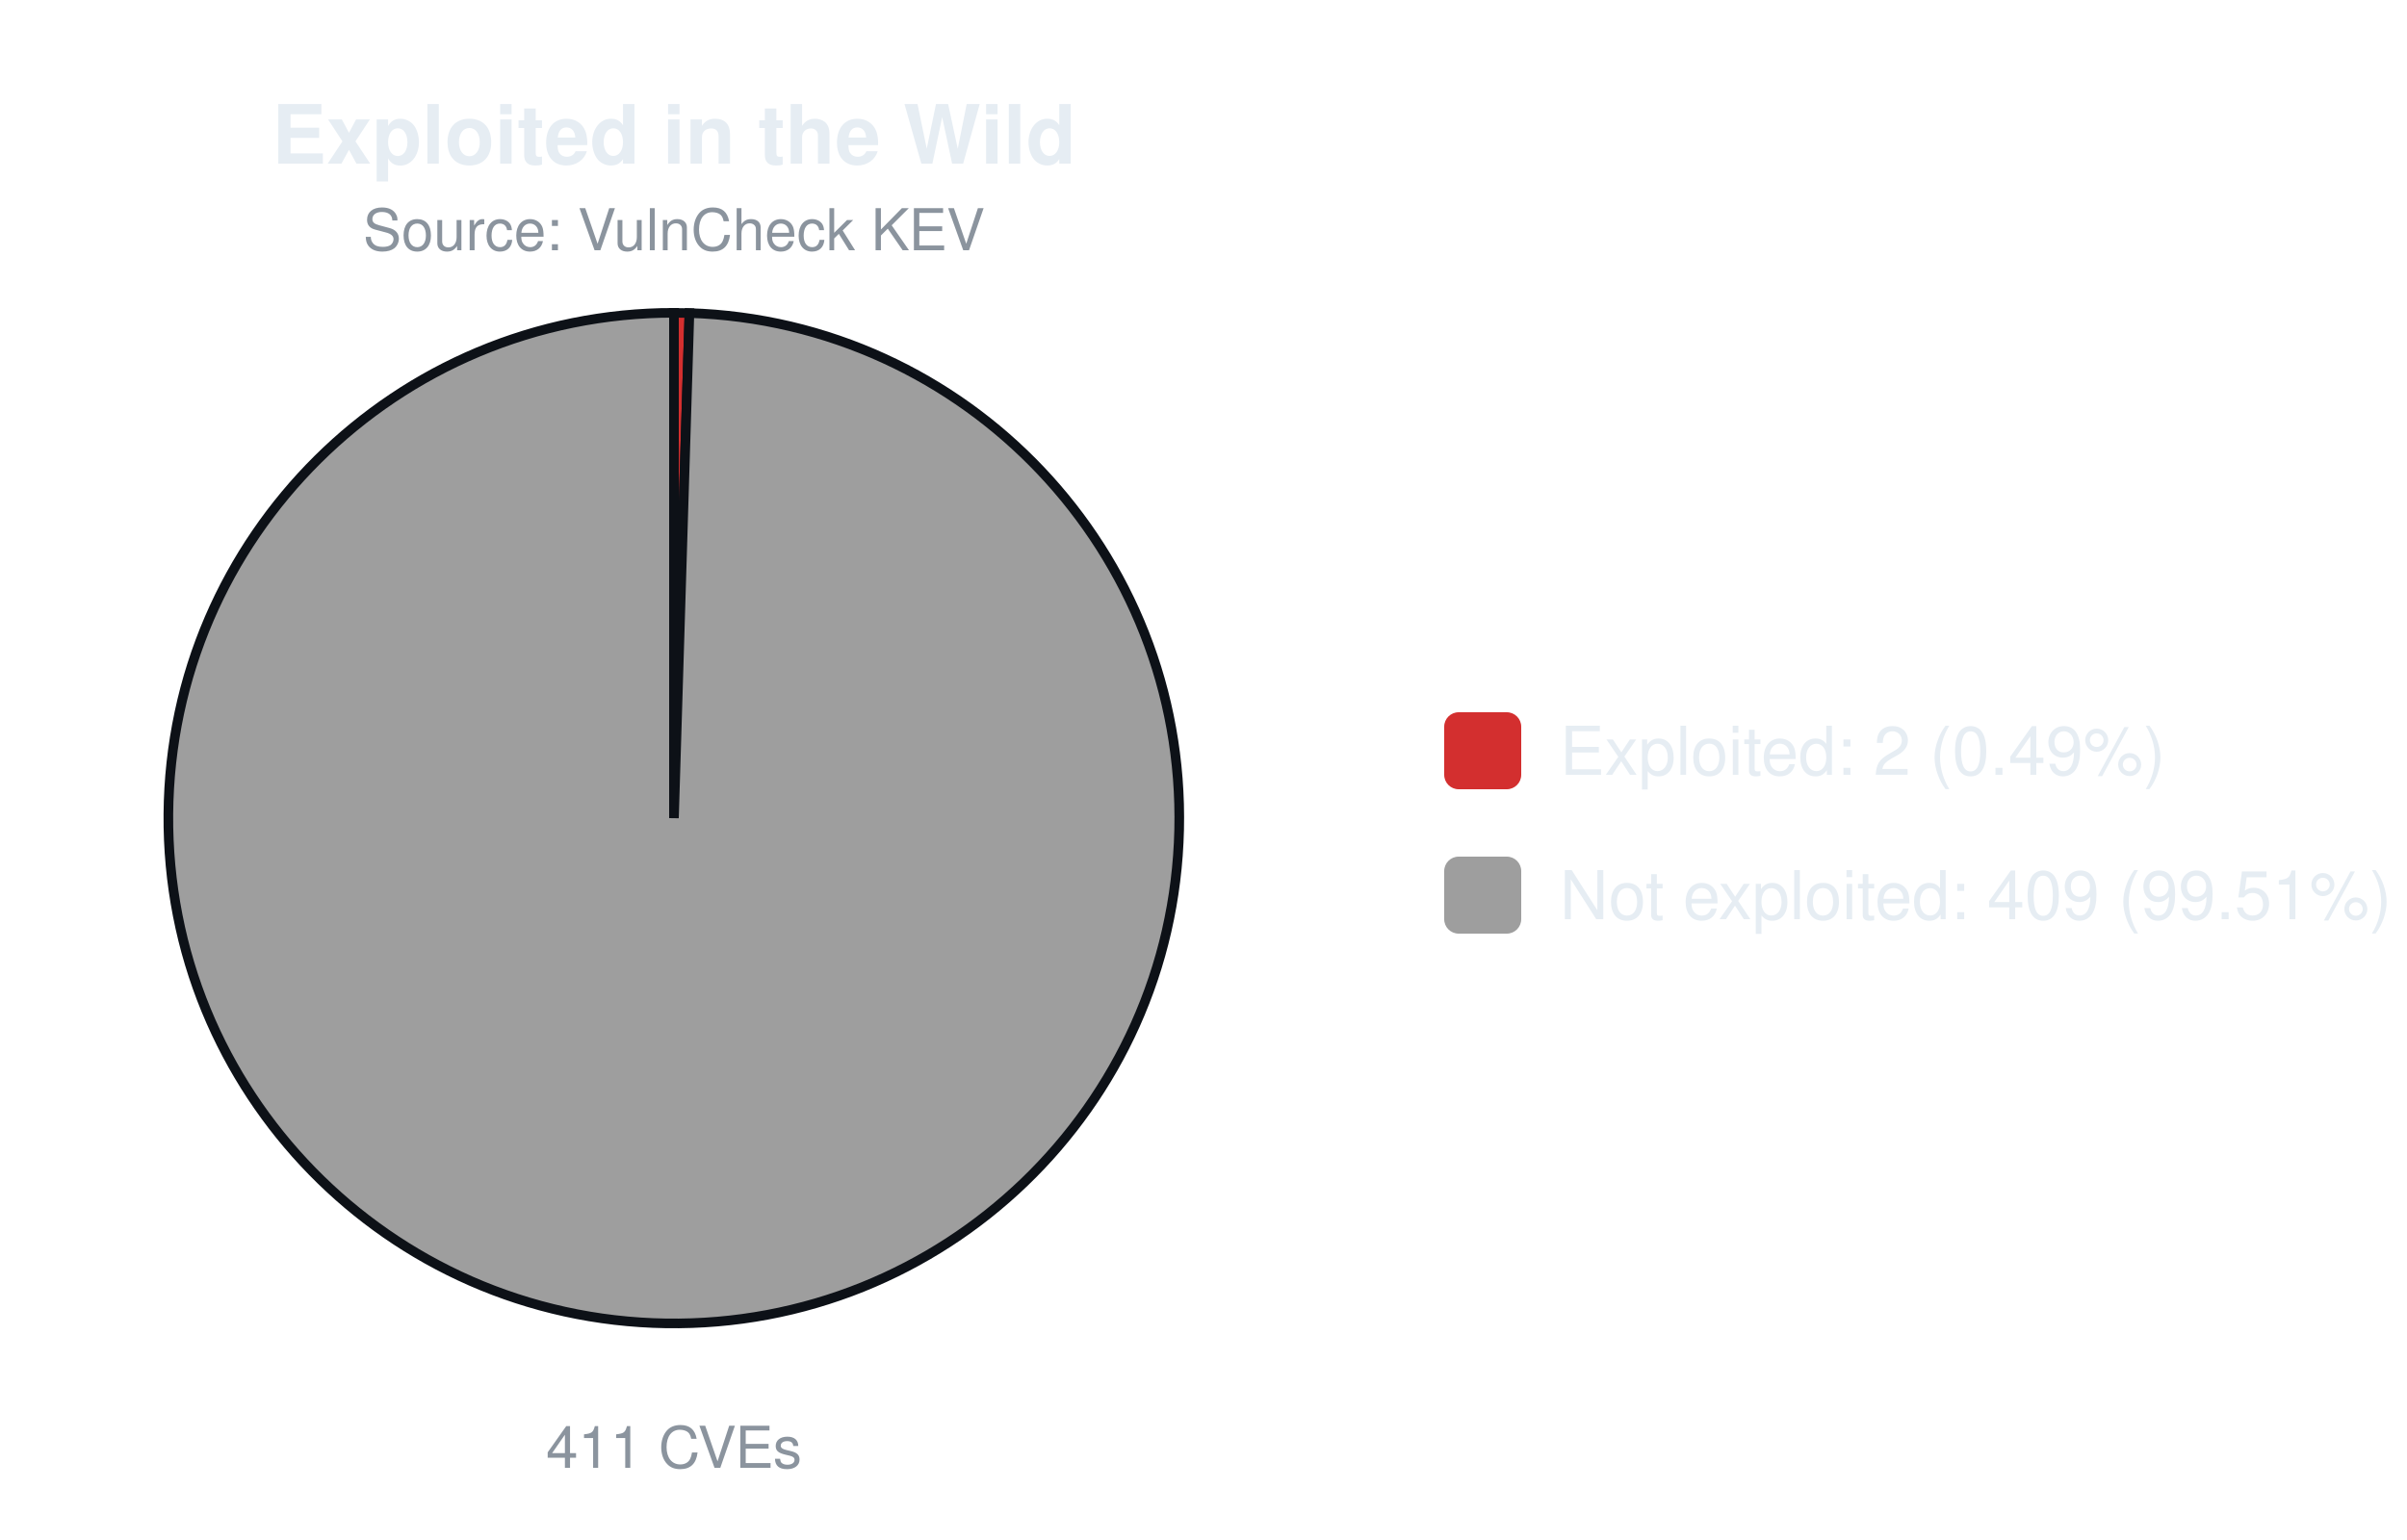
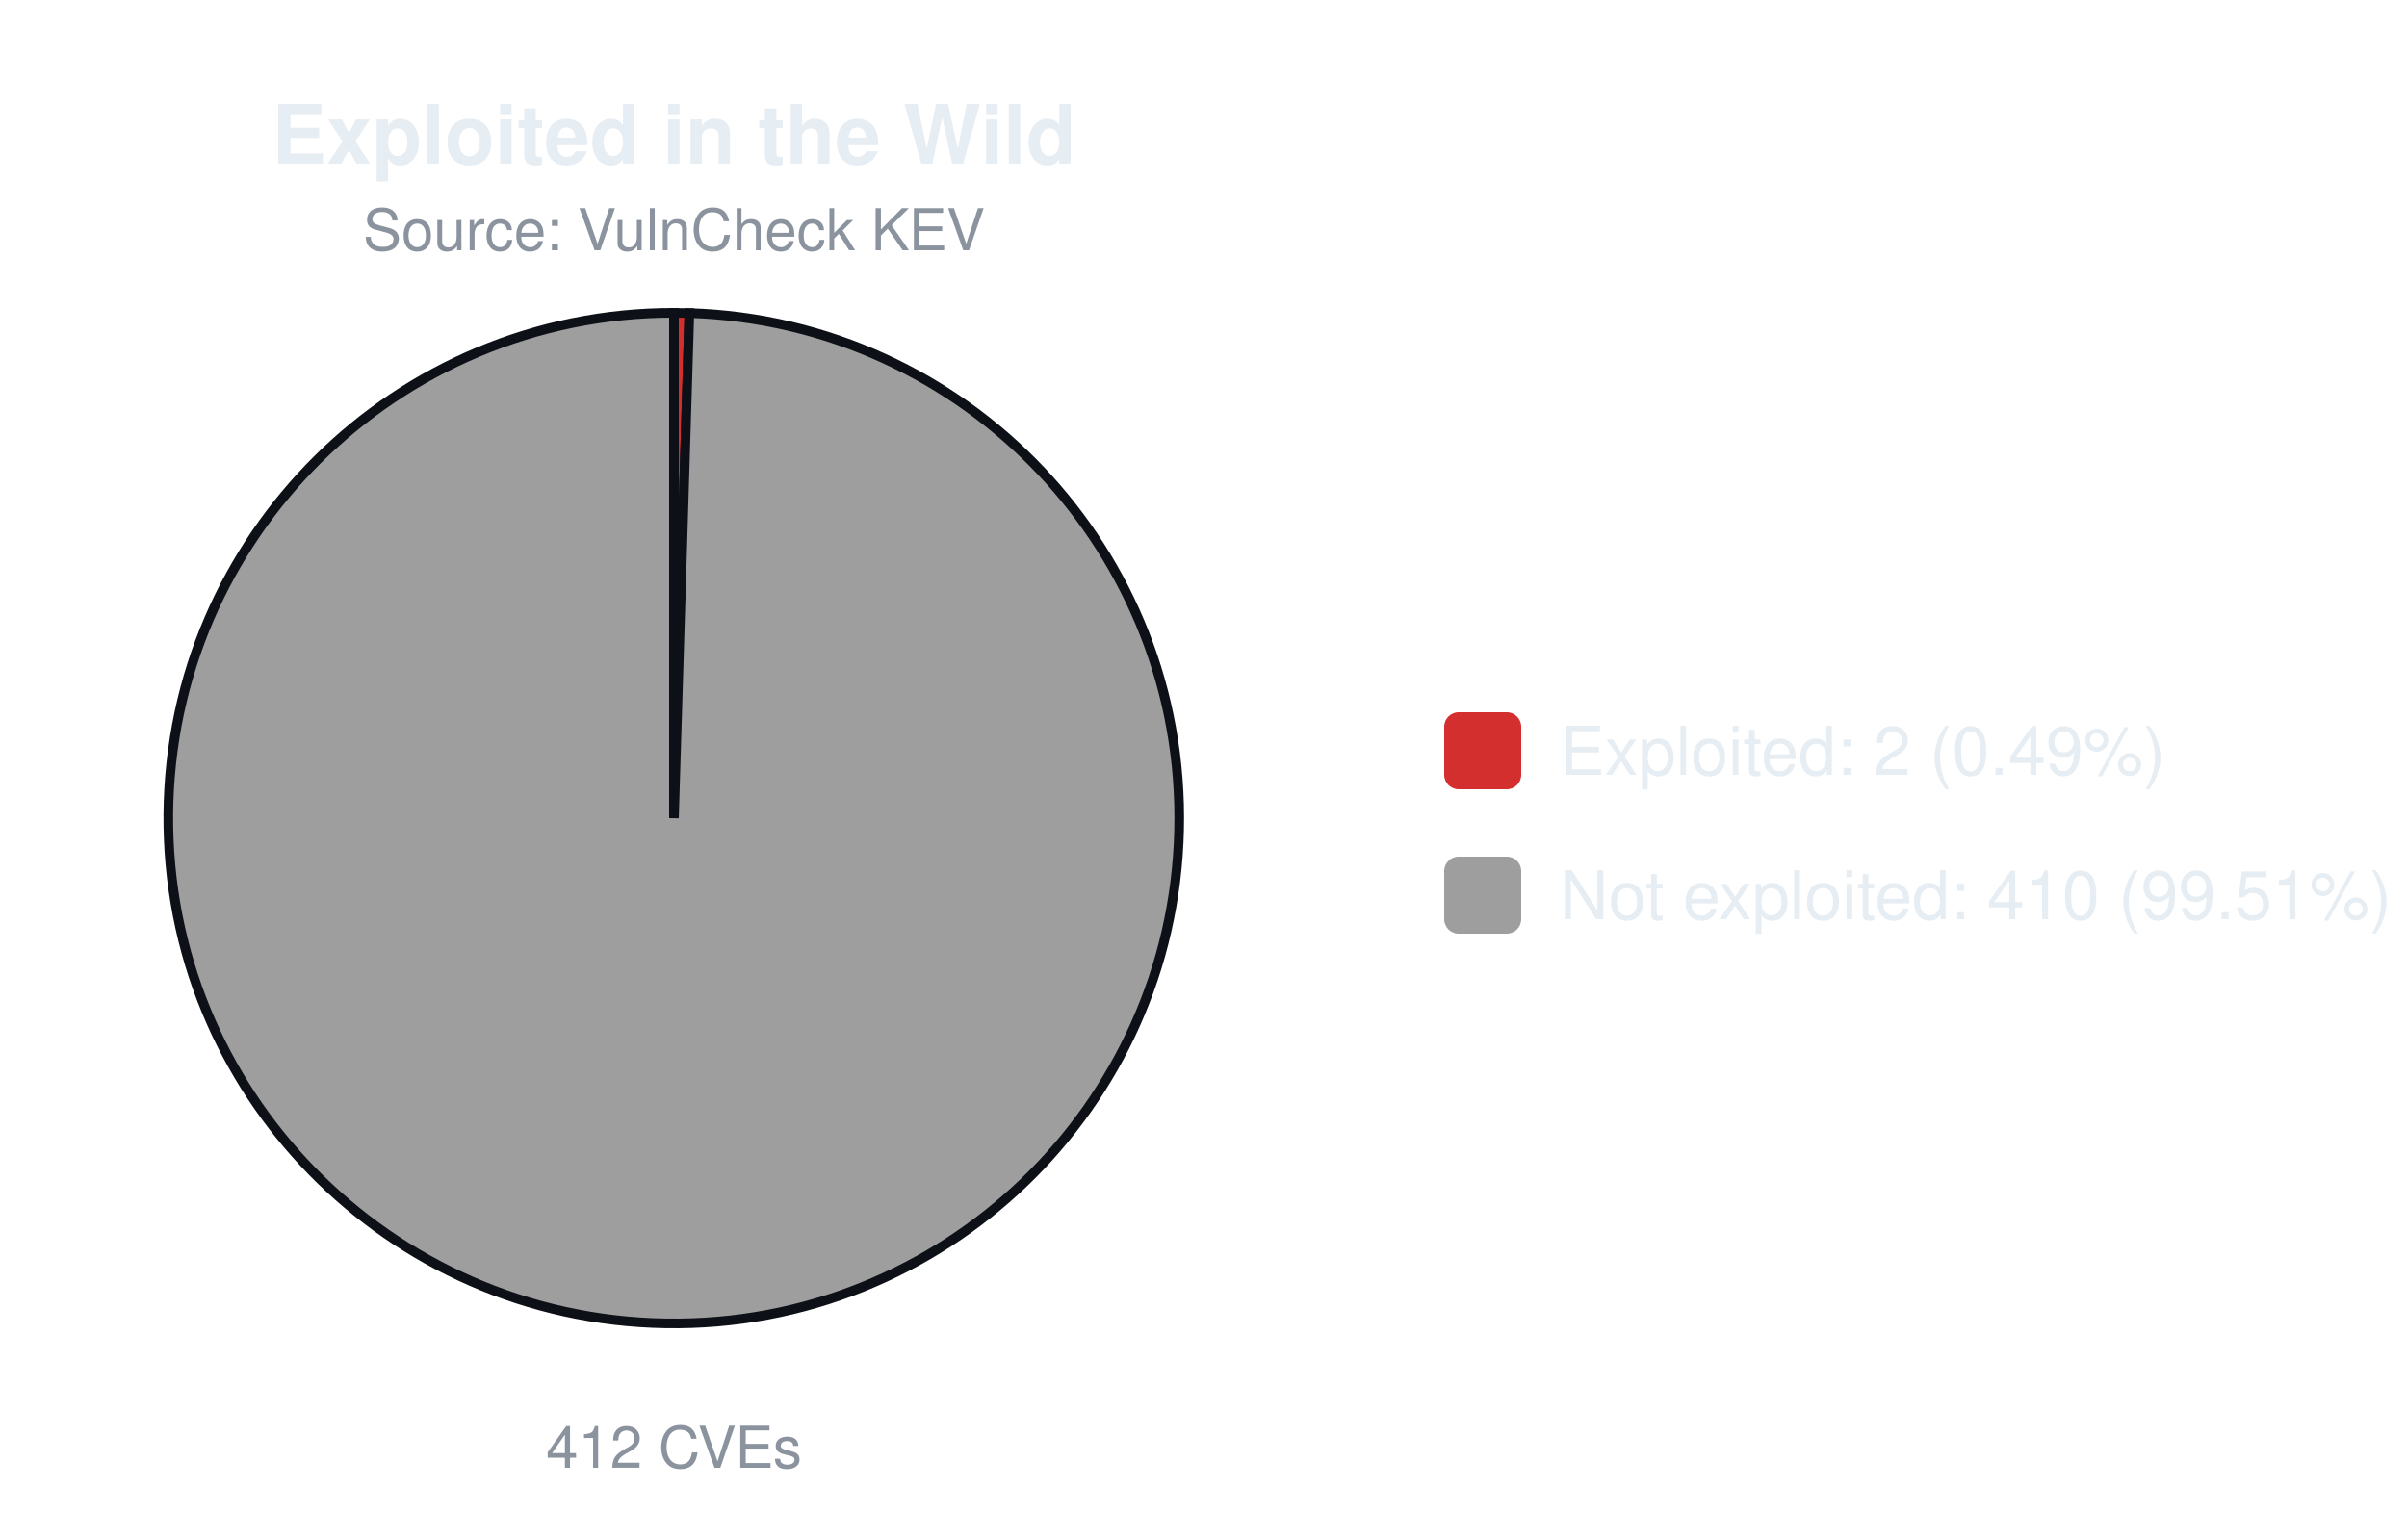
<svg xmlns="http://www.w3.org/2000/svg" width="500" height="320" viewBox="0 0 500 320" font-family="-apple-system,Segoe UI,Helvetica,Arial,sans-serif">
  <text x="140.0" y="34" font-size="17" font-weight="600" text-anchor="middle" fill="#e6edf3">Exploited in the Wild</text>
  <text x="140.0" y="52" font-size="12" text-anchor="middle" fill="#8b949e">Source: VulnCheck KEV</text>
-   <path d="M140.00,170.00 L140.00,65.00 A105.0,105.0 0 0 1 143.21,65.05 Z" fill="#d32f2f" stroke="#0d1117" stroke-width="2" />
-   <path d="M140.00,170.00 L143.21,65.05 A105.0,105.0 0 1 1 140.00,65.00 Z" fill="#9e9e9e" stroke="#0d1117" stroke-width="2" />
-   <text x="140.0" y="305" font-size="12" text-anchor="middle" fill="#8b949e">411 CVEs</text>
+   <path d="M140.00,170.00 L140.00,65.00 A105.0,105.0 0 0 1 143.20,65.05 Z" fill="#d32f2f" stroke="#0d1117" stroke-width="2" />
+   <path d="M140.00,170.00 L143.20,65.05 A105.0,105.0 0 1 1 140.00,65.00 Z" fill="#9e9e9e" stroke="#0d1117" stroke-width="2" />
+   <text x="140.0" y="305" font-size="12" text-anchor="middle" fill="#8b949e">412 CVEs</text>
  <rect x="300.0" y="148.0" width="16" height="16" rx="3" fill="#d32f2f" />
  <text x="324.0" y="161.0" font-size="14" fill="#e6edf3">Exploited: 2 (0.49%)</text>
  <rect x="300.0" y="178.0" width="16" height="16" rx="3" fill="#9e9e9e" />
-   <text x="324.0" y="191.0" font-size="14" fill="#e6edf3">Not exploited: 409 (99.51%)</text>
+   <text x="324.0" y="191.0" font-size="14" fill="#e6edf3">Not exploited: 410 (99.51%)</text>
</svg>
